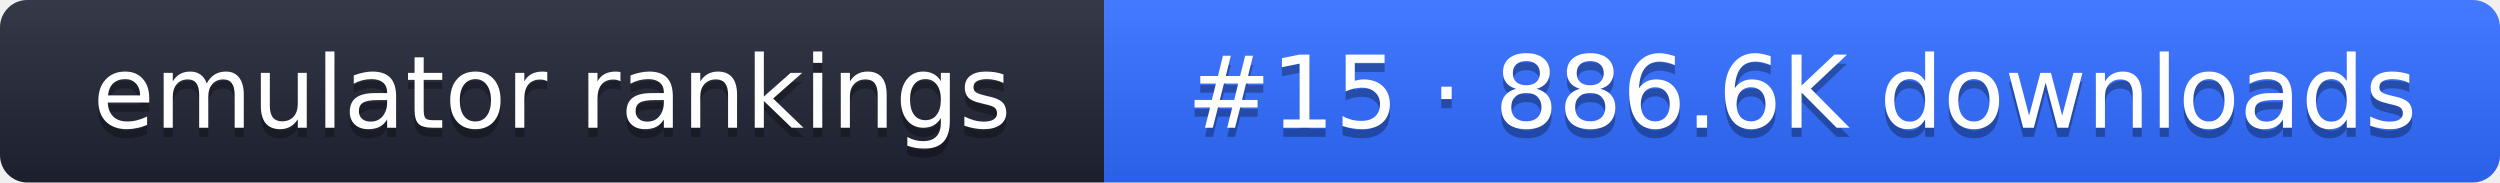
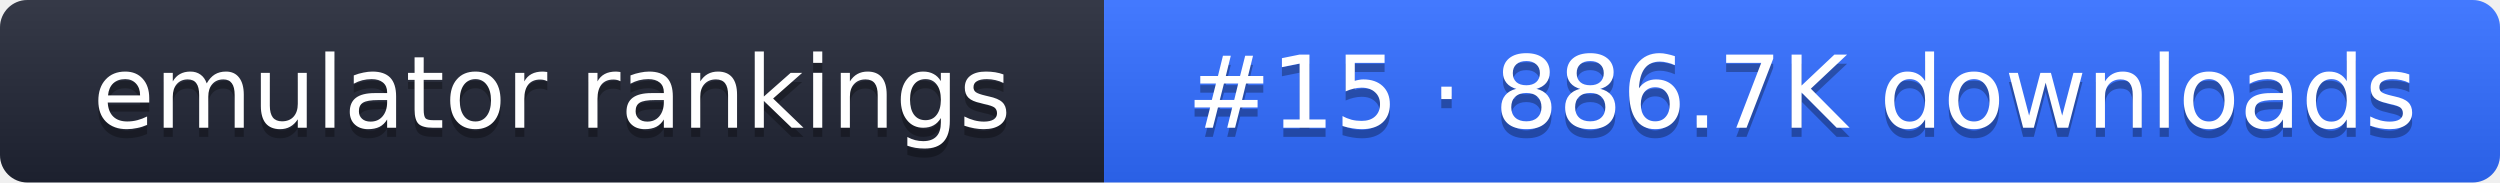
- <svg xmlns="http://www.w3.org/2000/svg" width="274" height="20" role="img" aria-label="emulator rankings: #15 · 886.6K downloads">
+ <svg xmlns="http://www.w3.org/2000/svg" width="274" height="20" role="img" aria-label="emulator rankings: #15 · 886.7K downloads">
  <linearGradient id="g" x2="0" y2="100%">
    <stop offset="0" stop-color="#fff" stop-opacity=".1" />
    <stop offset="1" stop-opacity=".1" />
  </linearGradient>
  <clipPath id="r">
    <rect width="274" height="20" rx="3" fill="#fff" />
  </clipPath>
  <g clip-path="url(#r)">
    <rect width="121" height="20" fill="#1f2433" />
    <rect x="121" width="153" height="20" fill="#2f6bff" />
    <rect width="274" height="20" fill="url(#g)" />
  </g>
  <g fill="#fff" text-anchor="middle" font-family="Verdana,DejaVu Sans,sans-serif" font-size="11">
    <text x="60.5" y="15" fill="#010101" fill-opacity=".3">emulator rankings</text>
    <text x="60.5" y="14">emulator rankings</text>
-     <text x="197.5" y="15" fill="#010101" fill-opacity=".3">#15 · 886.6K downloads</text>
-     <text x="197.5" y="14">#15 · 886.6K downloads</text>
+     <text x="197.5" y="15" fill="#010101" fill-opacity=".3">#15 · 886.7K downloads</text>
+     <text x="197.5" y="14">#15 · 886.7K downloads</text>
  </g>
</svg>
